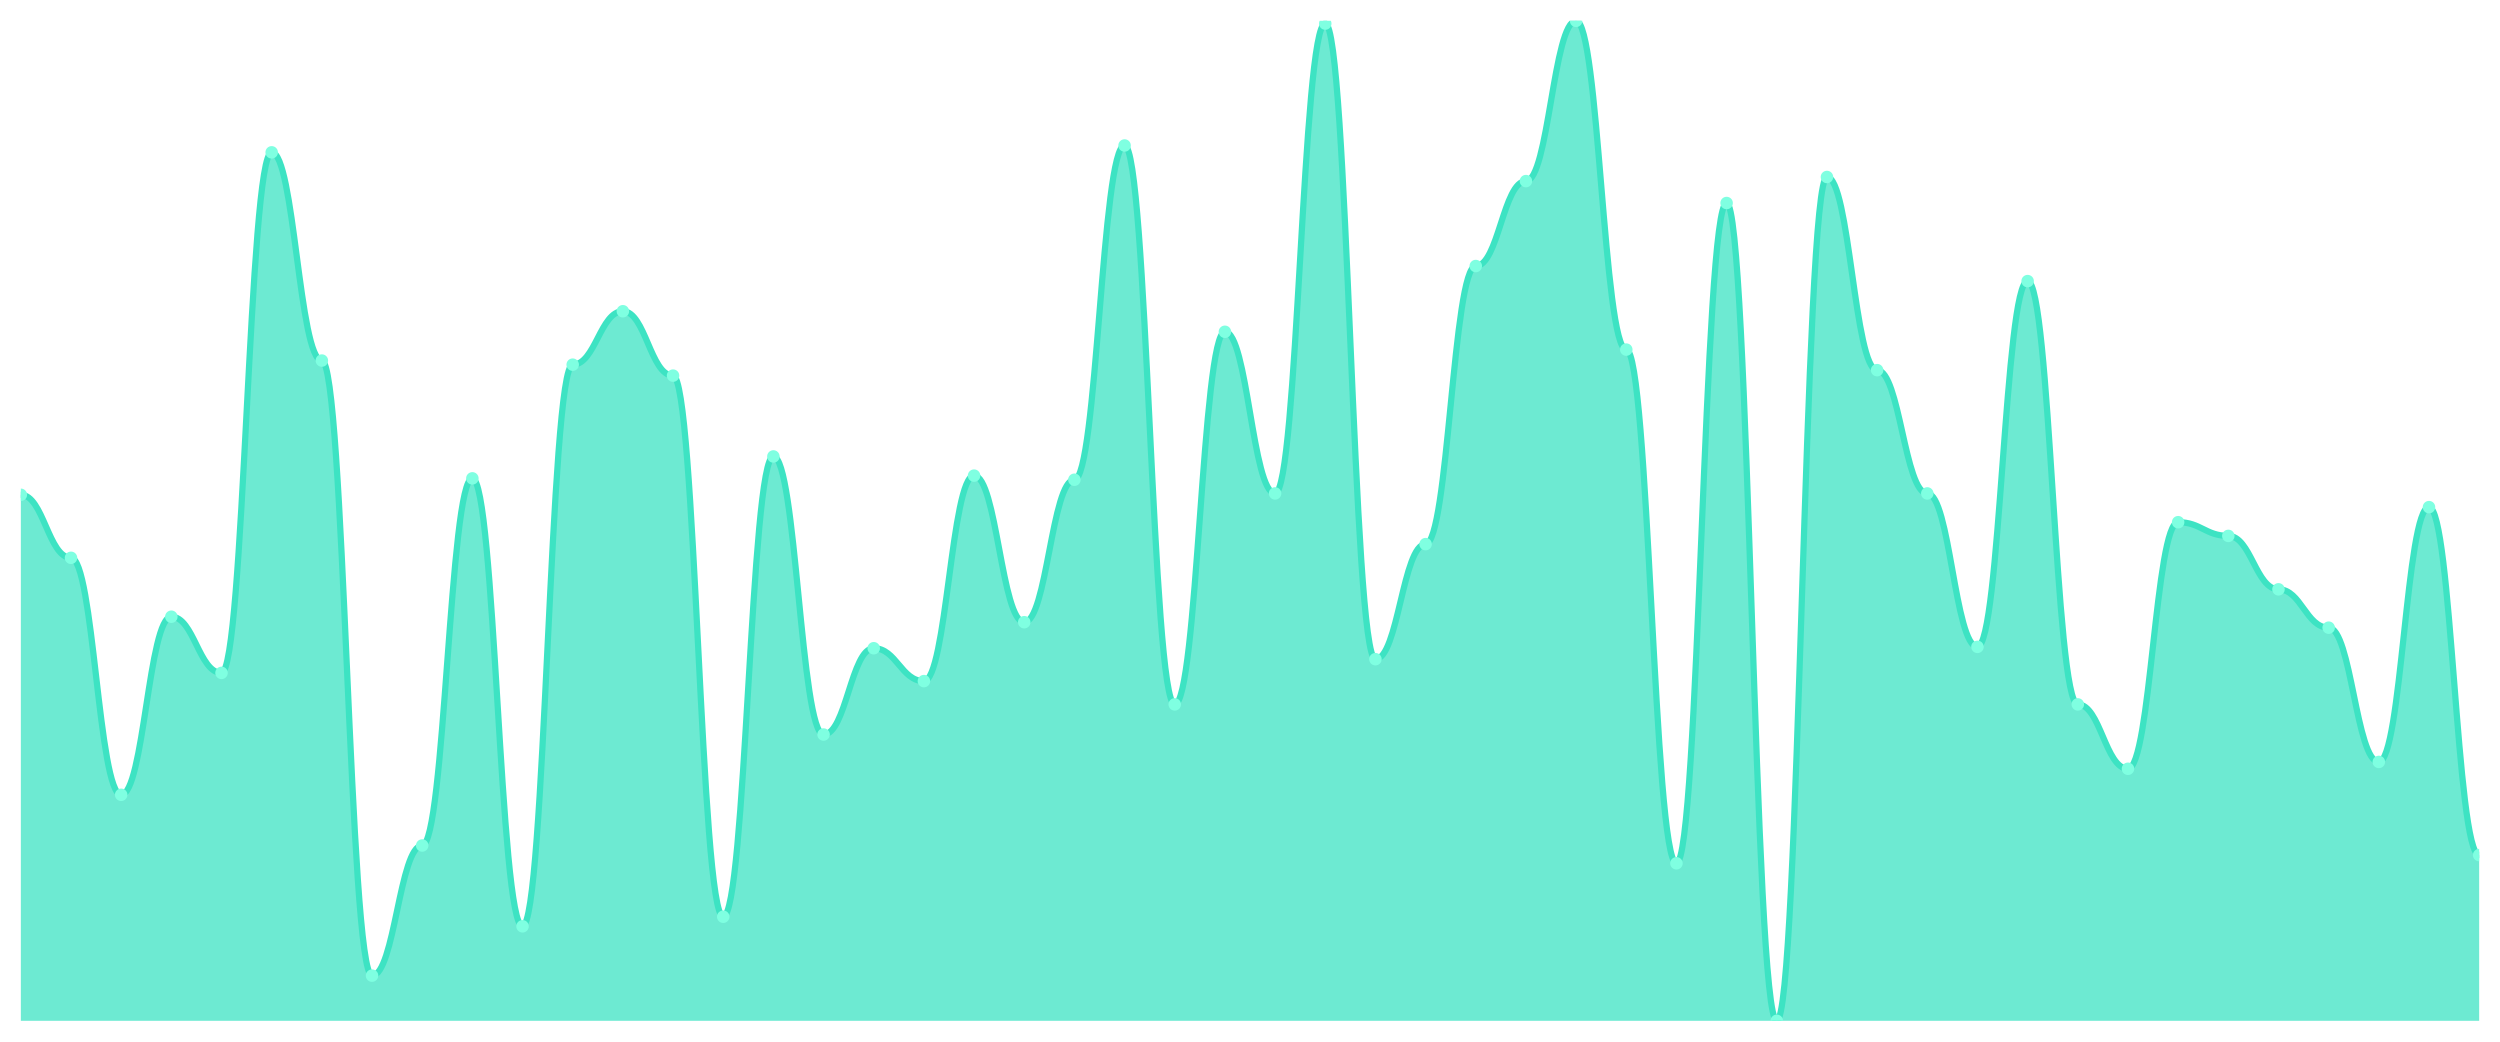
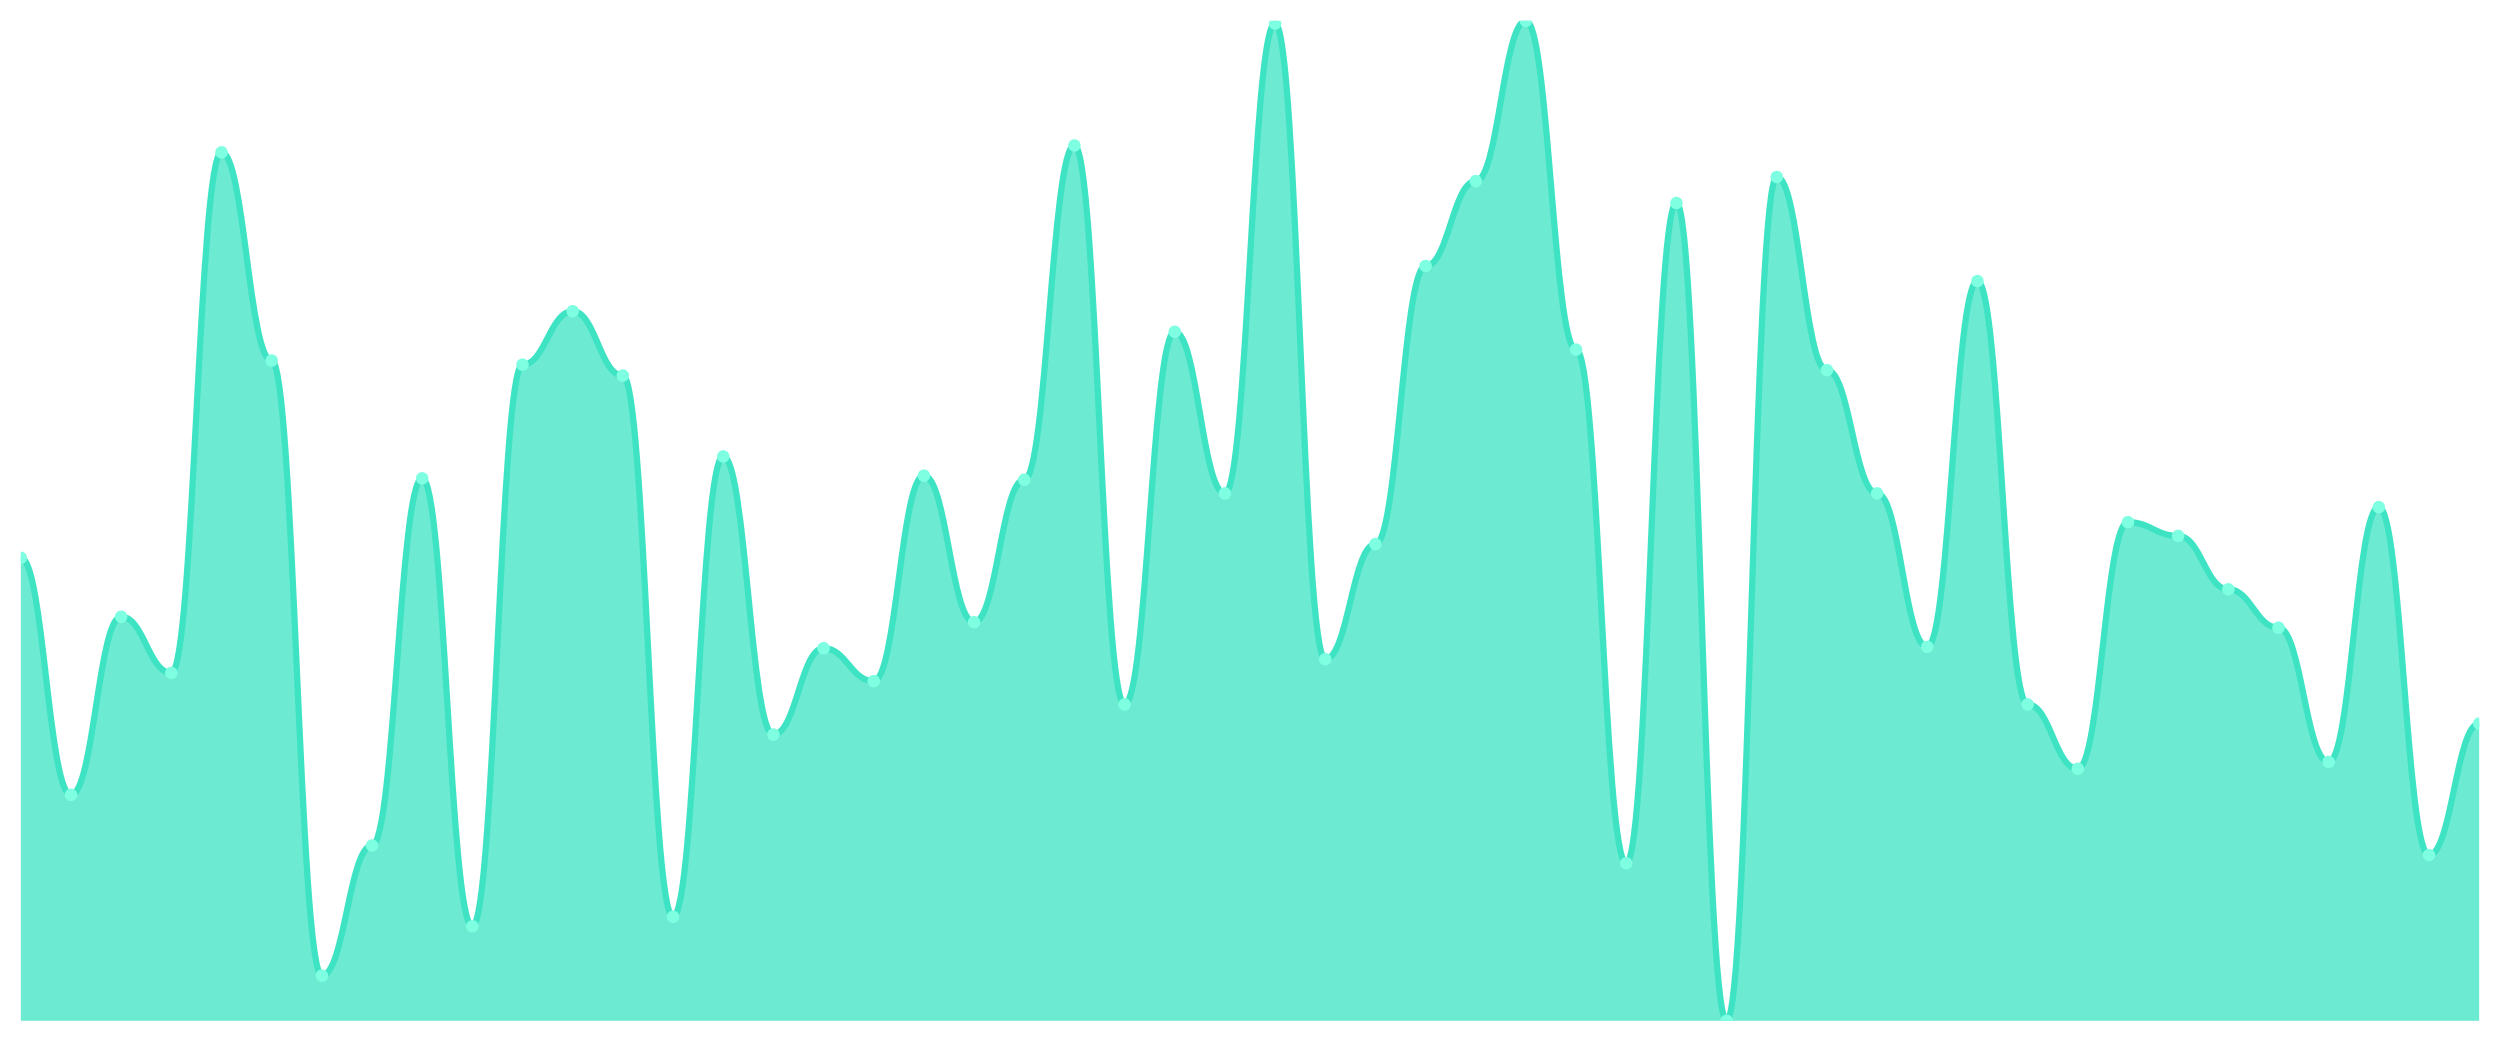
<svg xmlns="http://www.w3.org/2000/svg" viewBox="0 0 1200 500" width="1200" height="500">
  <defs>
    <clipPath id="c">
      <rect x="10" y="10" width="1180" height="480" />
    </clipPath>
  </defs>
  <rect width="1200" height="500" fill="none" />
  <g clip-path="url(#c)">
-     <path d="M 10,490 L 10,237.507 C 20.837,237.507 23.245,267.753 34.082,267.753 C 44.918,267.753 47.327,381.507 58.163,381.507 C 69,381.507 71.408,296.027 82.245,296.027 C 93.082,296.027 95.49,322.986 106.327,322.986 C 117.163,322.986 119.571,73.123 130.408,73.123 C 141.245,73.123 143.653,173.068 154.49,173.068 C 165.327,173.068 167.735,468.301 178.571,468.301 C 189.408,468.301 191.816,405.836 202.653,405.836 C 213.49,405.836 215.898,229.616 226.735,229.616 C 237.571,229.616 239.98,444.63 250.816,444.63 C 261.653,444.63 264.061,175.041 274.898,175.041 C 285.735,175.041 288.143,149.397 298.98,149.397 C 309.816,149.397 312.224,180.301 323.061,180.301 C 333.898,180.301 336.306,440.027 347.143,440.027 C 357.98,440.027 360.388,219.096 371.224,219.096 C 382.061,219.096 384.469,352.575 395.306,352.575 C 406.143,352.575 408.551,311.151 419.388,311.151 C 430.224,311.151 432.633,326.932 443.469,326.932 C 454.306,326.932 456.714,228.301 467.551,228.301 C 478.388,228.301 480.796,298.658 491.633,298.658 C 502.469,298.658 504.878,230.274 515.714,230.274 C 526.551,230.274 528.959,69.836 539.796,69.836 C 550.633,69.836 553.041,338.11 563.878,338.11 C 574.714,338.11 577.122,159.26 587.959,159.26 C 598.796,159.26 601.204,236.849 612.041,236.849 C 622.878,236.849 625.286,11.315 636.122,11.315 C 646.959,11.315 649.367,316.411 660.204,316.411 C 671.041,316.411 673.449,261.178 684.286,261.178 C 695.122,261.178 697.531,127.699 708.367,127.699 C 719.204,127.699 721.612,86.932 732.449,86.932 C 743.286,86.932 745.694,10 756.531,10 C 767.367,10 769.776,167.808 780.612,167.808 C 791.449,167.808 793.857,414.384 804.694,414.384 C 815.531,414.384 817.939,97.452 828.776,97.452 C 839.612,97.452 842.02,490 852.857,490 C 863.694,490 866.102,84.959 876.939,84.959 C 887.776,84.959 890.184,177.671 901.02,177.671 C 911.857,177.671 914.265,236.849 925.102,236.849 C 935.939,236.849 938.347,310.493 949.184,310.493 C 960.02,310.493 962.429,134.932 973.265,134.932 C 984.102,134.932 986.51,338.11 997.347,338.11 C 1008.184,338.11 1010.592,369.014 1021.429,369.014 C 1032.265,369.014 1034.673,250.658 1045.51,250.658 C 1056.347,250.658 1058.755,257.233 1069.592,257.233 C 1080.429,257.233 1082.837,282.877 1093.673,282.877 C 1104.51,282.877 1106.918,301.288 1117.755,301.288 C 1128.592,301.288 1131,365.726 1141.837,365.726 C 1152.673,365.726 1155.082,243.425 1165.918,243.425 C 1176.755,243.425 1179.163,410.438 1190,410.438 L 1190,490 Z" fill="rgba(61,227,195,0.75)" />
-     <path d="M 10,237.507 C 20.837,237.507 23.245,267.753 34.082,267.753 C 44.918,267.753 47.327,381.507 58.163,381.507 C 69,381.507 71.408,296.027 82.245,296.027 C 93.082,296.027 95.49,322.986 106.327,322.986 C 117.163,322.986 119.571,73.123 130.408,73.123 C 141.245,73.123 143.653,173.068 154.49,173.068 C 165.327,173.068 167.735,468.301 178.571,468.301 C 189.408,468.301 191.816,405.836 202.653,405.836 C 213.49,405.836 215.898,229.616 226.735,229.616 C 237.571,229.616 239.98,444.63 250.816,444.63 C 261.653,444.63 264.061,175.041 274.898,175.041 C 285.735,175.041 288.143,149.397 298.98,149.397 C 309.816,149.397 312.224,180.301 323.061,180.301 C 333.898,180.301 336.306,440.027 347.143,440.027 C 357.98,440.027 360.388,219.096 371.224,219.096 C 382.061,219.096 384.469,352.575 395.306,352.575 C 406.143,352.575 408.551,311.151 419.388,311.151 C 430.224,311.151 432.633,326.932 443.469,326.932 C 454.306,326.932 456.714,228.301 467.551,228.301 C 478.388,228.301 480.796,298.658 491.633,298.658 C 502.469,298.658 504.878,230.274 515.714,230.274 C 526.551,230.274 528.959,69.836 539.796,69.836 C 550.633,69.836 553.041,338.11 563.878,338.11 C 574.714,338.11 577.122,159.26 587.959,159.26 C 598.796,159.26 601.204,236.849 612.041,236.849 C 622.878,236.849 625.286,11.315 636.122,11.315 C 646.959,11.315 649.367,316.411 660.204,316.411 C 671.041,316.411 673.449,261.178 684.286,261.178 C 695.122,261.178 697.531,127.699 708.367,127.699 C 719.204,127.699 721.612,86.932 732.449,86.932 C 743.286,86.932 745.694,10 756.531,10 C 767.367,10 769.776,167.808 780.612,167.808 C 791.449,167.808 793.857,414.384 804.694,414.384 C 815.531,414.384 817.939,97.452 828.776,97.452 C 839.612,97.452 842.02,490 852.857,490 C 863.694,490 866.102,84.959 876.939,84.959 C 887.776,84.959 890.184,177.671 901.02,177.671 C 911.857,177.671 914.265,236.849 925.102,236.849 C 935.939,236.849 938.347,310.493 949.184,310.493 C 960.02,310.493 962.429,134.932 973.265,134.932 C 984.102,134.932 986.51,338.11 997.347,338.11 C 1008.184,338.11 1010.592,369.014 1021.429,369.014 C 1032.265,369.014 1034.673,250.658 1045.51,250.658 C 1056.347,250.658 1058.755,257.233 1069.592,257.233 C 1080.429,257.233 1082.837,282.877 1093.673,282.877 C 1104.51,282.877 1106.918,301.288 1117.755,301.288 C 1128.592,301.288 1131,365.726 1141.837,365.726 C 1152.673,365.726 1155.082,243.425 1165.918,243.425 C 1176.755,243.425 1179.163,410.438 1190,410.438" fill="none" stroke="#3de3c3" stroke-width="3" stroke-linecap="round" stroke-linejoin="round" />
-     <circle cx="10" cy="237.507" r="3" fill="#7fffe1" />
-     <circle cx="34.082" cy="267.753" r="3" fill="#7fffe1" />
-     <circle cx="58.163" cy="381.507" r="3" fill="#7fffe1" />
-     <circle cx="82.245" cy="296.027" r="3" fill="#7fffe1" />
-     <circle cx="106.327" cy="322.986" r="3" fill="#7fffe1" />
-     <circle cx="130.408" cy="73.123" r="3" fill="#7fffe1" />
-     <circle cx="154.49" cy="173.068" r="3" fill="#7fffe1" />
-     <circle cx="178.571" cy="468.301" r="3" fill="#7fffe1" />
-     <circle cx="202.653" cy="405.836" r="3" fill="#7fffe1" />
-     <circle cx="226.735" cy="229.616" r="3" fill="#7fffe1" />
-     <circle cx="250.816" cy="444.63" r="3" fill="#7fffe1" />
-     <circle cx="274.898" cy="175.041" r="3" fill="#7fffe1" />
-     <circle cx="298.98" cy="149.397" r="3" fill="#7fffe1" />
-     <circle cx="323.061" cy="180.301" r="3" fill="#7fffe1" />
-     <circle cx="347.143" cy="440.027" r="3" fill="#7fffe1" />
-     <circle cx="371.224" cy="219.096" r="3" fill="#7fffe1" />
-     <circle cx="395.306" cy="352.575" r="3" fill="#7fffe1" />
-     <circle cx="419.388" cy="311.151" r="3" fill="#7fffe1" />
-     <circle cx="443.469" cy="326.932" r="3" fill="#7fffe1" />
-     <circle cx="467.551" cy="228.301" r="3" fill="#7fffe1" />
-     <circle cx="491.633" cy="298.658" r="3" fill="#7fffe1" />
-     <circle cx="515.714" cy="230.274" r="3" fill="#7fffe1" />
-     <circle cx="539.796" cy="69.836" r="3" fill="#7fffe1" />
-     <circle cx="563.878" cy="338.11" r="3" fill="#7fffe1" />
-     <circle cx="587.959" cy="159.26" r="3" fill="#7fffe1" />
-     <circle cx="612.041" cy="236.849" r="3" fill="#7fffe1" />
-     <circle cx="636.122" cy="11.315" r="3" fill="#7fffe1" />
-     <circle cx="660.204" cy="316.411" r="3" fill="#7fffe1" />
-     <circle cx="684.286" cy="261.178" r="3" fill="#7fffe1" />
-     <circle cx="708.367" cy="127.699" r="3" fill="#7fffe1" />
-     <circle cx="732.449" cy="86.932" r="3" fill="#7fffe1" />
-     <circle cx="756.531" cy="10" r="3" fill="#7fffe1" />
-     <circle cx="780.612" cy="167.808" r="3" fill="#7fffe1" />
-     <circle cx="804.694" cy="414.384" r="3" fill="#7fffe1" />
-     <circle cx="828.776" cy="97.452" r="3" fill="#7fffe1" />
-     <circle cx="852.857" cy="490" r="3" fill="#7fffe1" />
-     <circle cx="876.939" cy="84.959" r="3" fill="#7fffe1" />
-     <circle cx="901.02" cy="177.671" r="3" fill="#7fffe1" />
-     <circle cx="925.102" cy="236.849" r="3" fill="#7fffe1" />
-     <circle cx="949.184" cy="310.493" r="3" fill="#7fffe1" />
-     <circle cx="973.265" cy="134.932" r="3" fill="#7fffe1" />
-     <circle cx="997.347" cy="338.11" r="3" fill="#7fffe1" />
-     <circle cx="1021.429" cy="369.014" r="3" fill="#7fffe1" />
-     <circle cx="1045.51" cy="250.658" r="3" fill="#7fffe1" />
-     <circle cx="1069.592" cy="257.233" r="3" fill="#7fffe1" />
-     <circle cx="1093.673" cy="282.877" r="3" fill="#7fffe1" />
-     <circle cx="1117.755" cy="301.288" r="3" fill="#7fffe1" />
-     <circle cx="1141.837" cy="365.726" r="3" fill="#7fffe1" />
-     <circle cx="1165.918" cy="243.425" r="3" fill="#7fffe1" />
-     <circle cx="1190" cy="410.438" r="3" fill="#7fffe1" />
+     <path d="M 10,490 L 10,267.753 C 20.837,267.753 23.245,381.507 34.082,381.507 C 44.918,381.507 47.327,296.027 58.163,296.027 C 69,296.027 71.408,322.986 82.245,322.986 C 93.082,322.986 95.49,73.123 106.327,73.123 C 117.163,73.123 119.571,173.068 130.408,173.068 C 141.245,173.068 143.653,468.301 154.49,468.301 C 165.327,468.301 167.735,405.836 178.571,405.836 C 189.408,405.836 191.816,229.616 202.653,229.616 C 213.49,229.616 215.898,444.63 226.735,444.63 C 237.571,444.63 239.98,175.041 250.816,175.041 C 261.653,175.041 264.061,149.397 274.898,149.397 C 285.735,149.397 288.143,180.301 298.98,180.301 C 309.816,180.301 312.224,440.027 323.061,440.027 C 333.898,440.027 336.306,219.096 347.143,219.096 C 357.98,219.096 360.388,352.575 371.224,352.575 C 382.061,352.575 384.469,311.151 395.306,311.151 C 406.143,311.151 408.551,326.932 419.388,326.932 C 430.224,326.932 432.633,228.301 443.469,228.301 C 454.306,228.301 456.714,298.658 467.551,298.658 C 478.388,298.658 480.796,230.274 491.633,230.274 C 502.469,230.274 504.878,69.836 515.714,69.836 C 526.551,69.836 528.959,338.11 539.796,338.11 C 550.633,338.11 553.041,159.26 563.878,159.26 C 574.714,159.26 577.122,236.849 587.959,236.849 C 598.796,236.849 601.204,11.315 612.041,11.315 C 622.878,11.315 625.286,316.411 636.122,316.411 C 646.959,316.411 649.367,261.178 660.204,261.178 C 671.041,261.178 673.449,127.699 684.286,127.699 C 695.122,127.699 697.531,86.932 708.367,86.932 C 719.204,86.932 721.612,10 732.449,10 C 743.286,10 745.694,167.808 756.531,167.808 C 767.367,167.808 769.776,414.384 780.612,414.384 C 791.449,414.384 793.857,97.452 804.694,97.452 C 815.531,97.452 817.939,490 828.776,490 C 839.612,490 842.02,84.959 852.857,84.959 C 863.694,84.959 866.102,177.671 876.939,177.671 C 887.776,177.671 890.184,236.849 901.02,236.849 C 911.857,236.849 914.265,310.493 925.102,310.493 C 935.939,310.493 938.347,134.932 949.184,134.932 C 960.02,134.932 962.429,338.11 973.265,338.11 C 984.102,338.11 986.51,369.014 997.347,369.014 C 1008.184,369.014 1010.592,250.658 1021.429,250.658 C 1032.265,250.658 1034.673,257.233 1045.51,257.233 C 1056.347,257.233 1058.755,282.877 1069.592,282.877 C 1080.429,282.877 1082.837,301.288 1093.673,301.288 C 1104.51,301.288 1106.918,365.726 1117.755,365.726 C 1128.592,365.726 1131,243.425 1141.837,243.425 C 1152.673,243.425 1155.082,410.438 1165.918,410.438 C 1176.755,410.438 1179.163,347.315 1190,347.315 L 1190,490 Z" fill="rgba(61,227,195,0.75)" />
+     <path d="M 10,267.753 C 20.837,267.753 23.245,381.507 34.082,381.507 C 44.918,381.507 47.327,296.027 58.163,296.027 C 69,296.027 71.408,322.986 82.245,322.986 C 93.082,322.986 95.49,73.123 106.327,73.123 C 117.163,73.123 119.571,173.068 130.408,173.068 C 141.245,173.068 143.653,468.301 154.49,468.301 C 165.327,468.301 167.735,405.836 178.571,405.836 C 189.408,405.836 191.816,229.616 202.653,229.616 C 213.49,229.616 215.898,444.63 226.735,444.63 C 237.571,444.63 239.98,175.041 250.816,175.041 C 261.653,175.041 264.061,149.397 274.898,149.397 C 285.735,149.397 288.143,180.301 298.98,180.301 C 309.816,180.301 312.224,440.027 323.061,440.027 C 333.898,440.027 336.306,219.096 347.143,219.096 C 357.98,219.096 360.388,352.575 371.224,352.575 C 382.061,352.575 384.469,311.151 395.306,311.151 C 406.143,311.151 408.551,326.932 419.388,326.932 C 430.224,326.932 432.633,228.301 443.469,228.301 C 454.306,228.301 456.714,298.658 467.551,298.658 C 478.388,298.658 480.796,230.274 491.633,230.274 C 502.469,230.274 504.878,69.836 515.714,69.836 C 526.551,69.836 528.959,338.11 539.796,338.11 C 550.633,338.11 553.041,159.26 563.878,159.26 C 574.714,159.26 577.122,236.849 587.959,236.849 C 598.796,236.849 601.204,11.315 612.041,11.315 C 622.878,11.315 625.286,316.411 636.122,316.411 C 646.959,316.411 649.367,261.178 660.204,261.178 C 671.041,261.178 673.449,127.699 684.286,127.699 C 695.122,127.699 697.531,86.932 708.367,86.932 C 719.204,86.932 721.612,10 732.449,10 C 743.286,10 745.694,167.808 756.531,167.808 C 767.367,167.808 769.776,414.384 780.612,414.384 C 791.449,414.384 793.857,97.452 804.694,97.452 C 815.531,97.452 817.939,490 828.776,490 C 839.612,490 842.02,84.959 852.857,84.959 C 863.694,84.959 866.102,177.671 876.939,177.671 C 887.776,177.671 890.184,236.849 901.02,236.849 C 911.857,236.849 914.265,310.493 925.102,310.493 C 935.939,310.493 938.347,134.932 949.184,134.932 C 960.02,134.932 962.429,338.11 973.265,338.11 C 984.102,338.11 986.51,369.014 997.347,369.014 C 1008.184,369.014 1010.592,250.658 1021.429,250.658 C 1032.265,250.658 1034.673,257.233 1045.51,257.233 C 1056.347,257.233 1058.755,282.877 1069.592,282.877 C 1080.429,282.877 1082.837,301.288 1093.673,301.288 C 1104.51,301.288 1106.918,365.726 1117.755,365.726 C 1128.592,365.726 1131,243.425 1141.837,243.425 C 1152.673,243.425 1155.082,410.438 1165.918,410.438 C 1176.755,410.438 1179.163,347.315 1190,347.315" fill="none" stroke="#3de3c3" stroke-width="3" stroke-linecap="round" stroke-linejoin="round" />
+     <circle cx="10" cy="267.753" r="3" fill="#7fffe1" />
+     <circle cx="34.082" cy="381.507" r="3" fill="#7fffe1" />
+     <circle cx="58.163" cy="296.027" r="3" fill="#7fffe1" />
+     <circle cx="82.245" cy="322.986" r="3" fill="#7fffe1" />
+     <circle cx="106.327" cy="73.123" r="3" fill="#7fffe1" />
+     <circle cx="130.408" cy="173.068" r="3" fill="#7fffe1" />
+     <circle cx="154.49" cy="468.301" r="3" fill="#7fffe1" />
+     <circle cx="178.571" cy="405.836" r="3" fill="#7fffe1" />
+     <circle cx="202.653" cy="229.616" r="3" fill="#7fffe1" />
+     <circle cx="226.735" cy="444.63" r="3" fill="#7fffe1" />
+     <circle cx="250.816" cy="175.041" r="3" fill="#7fffe1" />
+     <circle cx="274.898" cy="149.397" r="3" fill="#7fffe1" />
+     <circle cx="298.98" cy="180.301" r="3" fill="#7fffe1" />
+     <circle cx="323.061" cy="440.027" r="3" fill="#7fffe1" />
+     <circle cx="347.143" cy="219.096" r="3" fill="#7fffe1" />
+     <circle cx="371.224" cy="352.575" r="3" fill="#7fffe1" />
+     <circle cx="395.306" cy="311.151" r="3" fill="#7fffe1" />
+     <circle cx="419.388" cy="326.932" r="3" fill="#7fffe1" />
+     <circle cx="443.469" cy="228.301" r="3" fill="#7fffe1" />
+     <circle cx="467.551" cy="298.658" r="3" fill="#7fffe1" />
+     <circle cx="491.633" cy="230.274" r="3" fill="#7fffe1" />
+     <circle cx="515.714" cy="69.836" r="3" fill="#7fffe1" />
+     <circle cx="539.796" cy="338.11" r="3" fill="#7fffe1" />
+     <circle cx="563.878" cy="159.26" r="3" fill="#7fffe1" />
+     <circle cx="587.959" cy="236.849" r="3" fill="#7fffe1" />
+     <circle cx="612.041" cy="11.315" r="3" fill="#7fffe1" />
+     <circle cx="636.122" cy="316.411" r="3" fill="#7fffe1" />
+     <circle cx="660.204" cy="261.178" r="3" fill="#7fffe1" />
+     <circle cx="684.286" cy="127.699" r="3" fill="#7fffe1" />
+     <circle cx="708.367" cy="86.932" r="3" fill="#7fffe1" />
+     <circle cx="732.449" cy="10" r="3" fill="#7fffe1" />
+     <circle cx="756.531" cy="167.808" r="3" fill="#7fffe1" />
+     <circle cx="780.612" cy="414.384" r="3" fill="#7fffe1" />
+     <circle cx="804.694" cy="97.452" r="3" fill="#7fffe1" />
+     <circle cx="828.776" cy="490" r="3" fill="#7fffe1" />
+     <circle cx="852.857" cy="84.959" r="3" fill="#7fffe1" />
+     <circle cx="876.939" cy="177.671" r="3" fill="#7fffe1" />
+     <circle cx="901.02" cy="236.849" r="3" fill="#7fffe1" />
+     <circle cx="925.102" cy="310.493" r="3" fill="#7fffe1" />
+     <circle cx="949.184" cy="134.932" r="3" fill="#7fffe1" />
+     <circle cx="973.265" cy="338.11" r="3" fill="#7fffe1" />
+     <circle cx="997.347" cy="369.014" r="3" fill="#7fffe1" />
+     <circle cx="1021.429" cy="250.658" r="3" fill="#7fffe1" />
+     <circle cx="1045.51" cy="257.233" r="3" fill="#7fffe1" />
+     <circle cx="1069.592" cy="282.877" r="3" fill="#7fffe1" />
+     <circle cx="1093.673" cy="301.288" r="3" fill="#7fffe1" />
+     <circle cx="1117.755" cy="365.726" r="3" fill="#7fffe1" />
+     <circle cx="1141.837" cy="243.425" r="3" fill="#7fffe1" />
+     <circle cx="1165.918" cy="410.438" r="3" fill="#7fffe1" />
+     <circle cx="1190" cy="347.315" r="3" fill="#7fffe1" />
  </g>
</svg>
